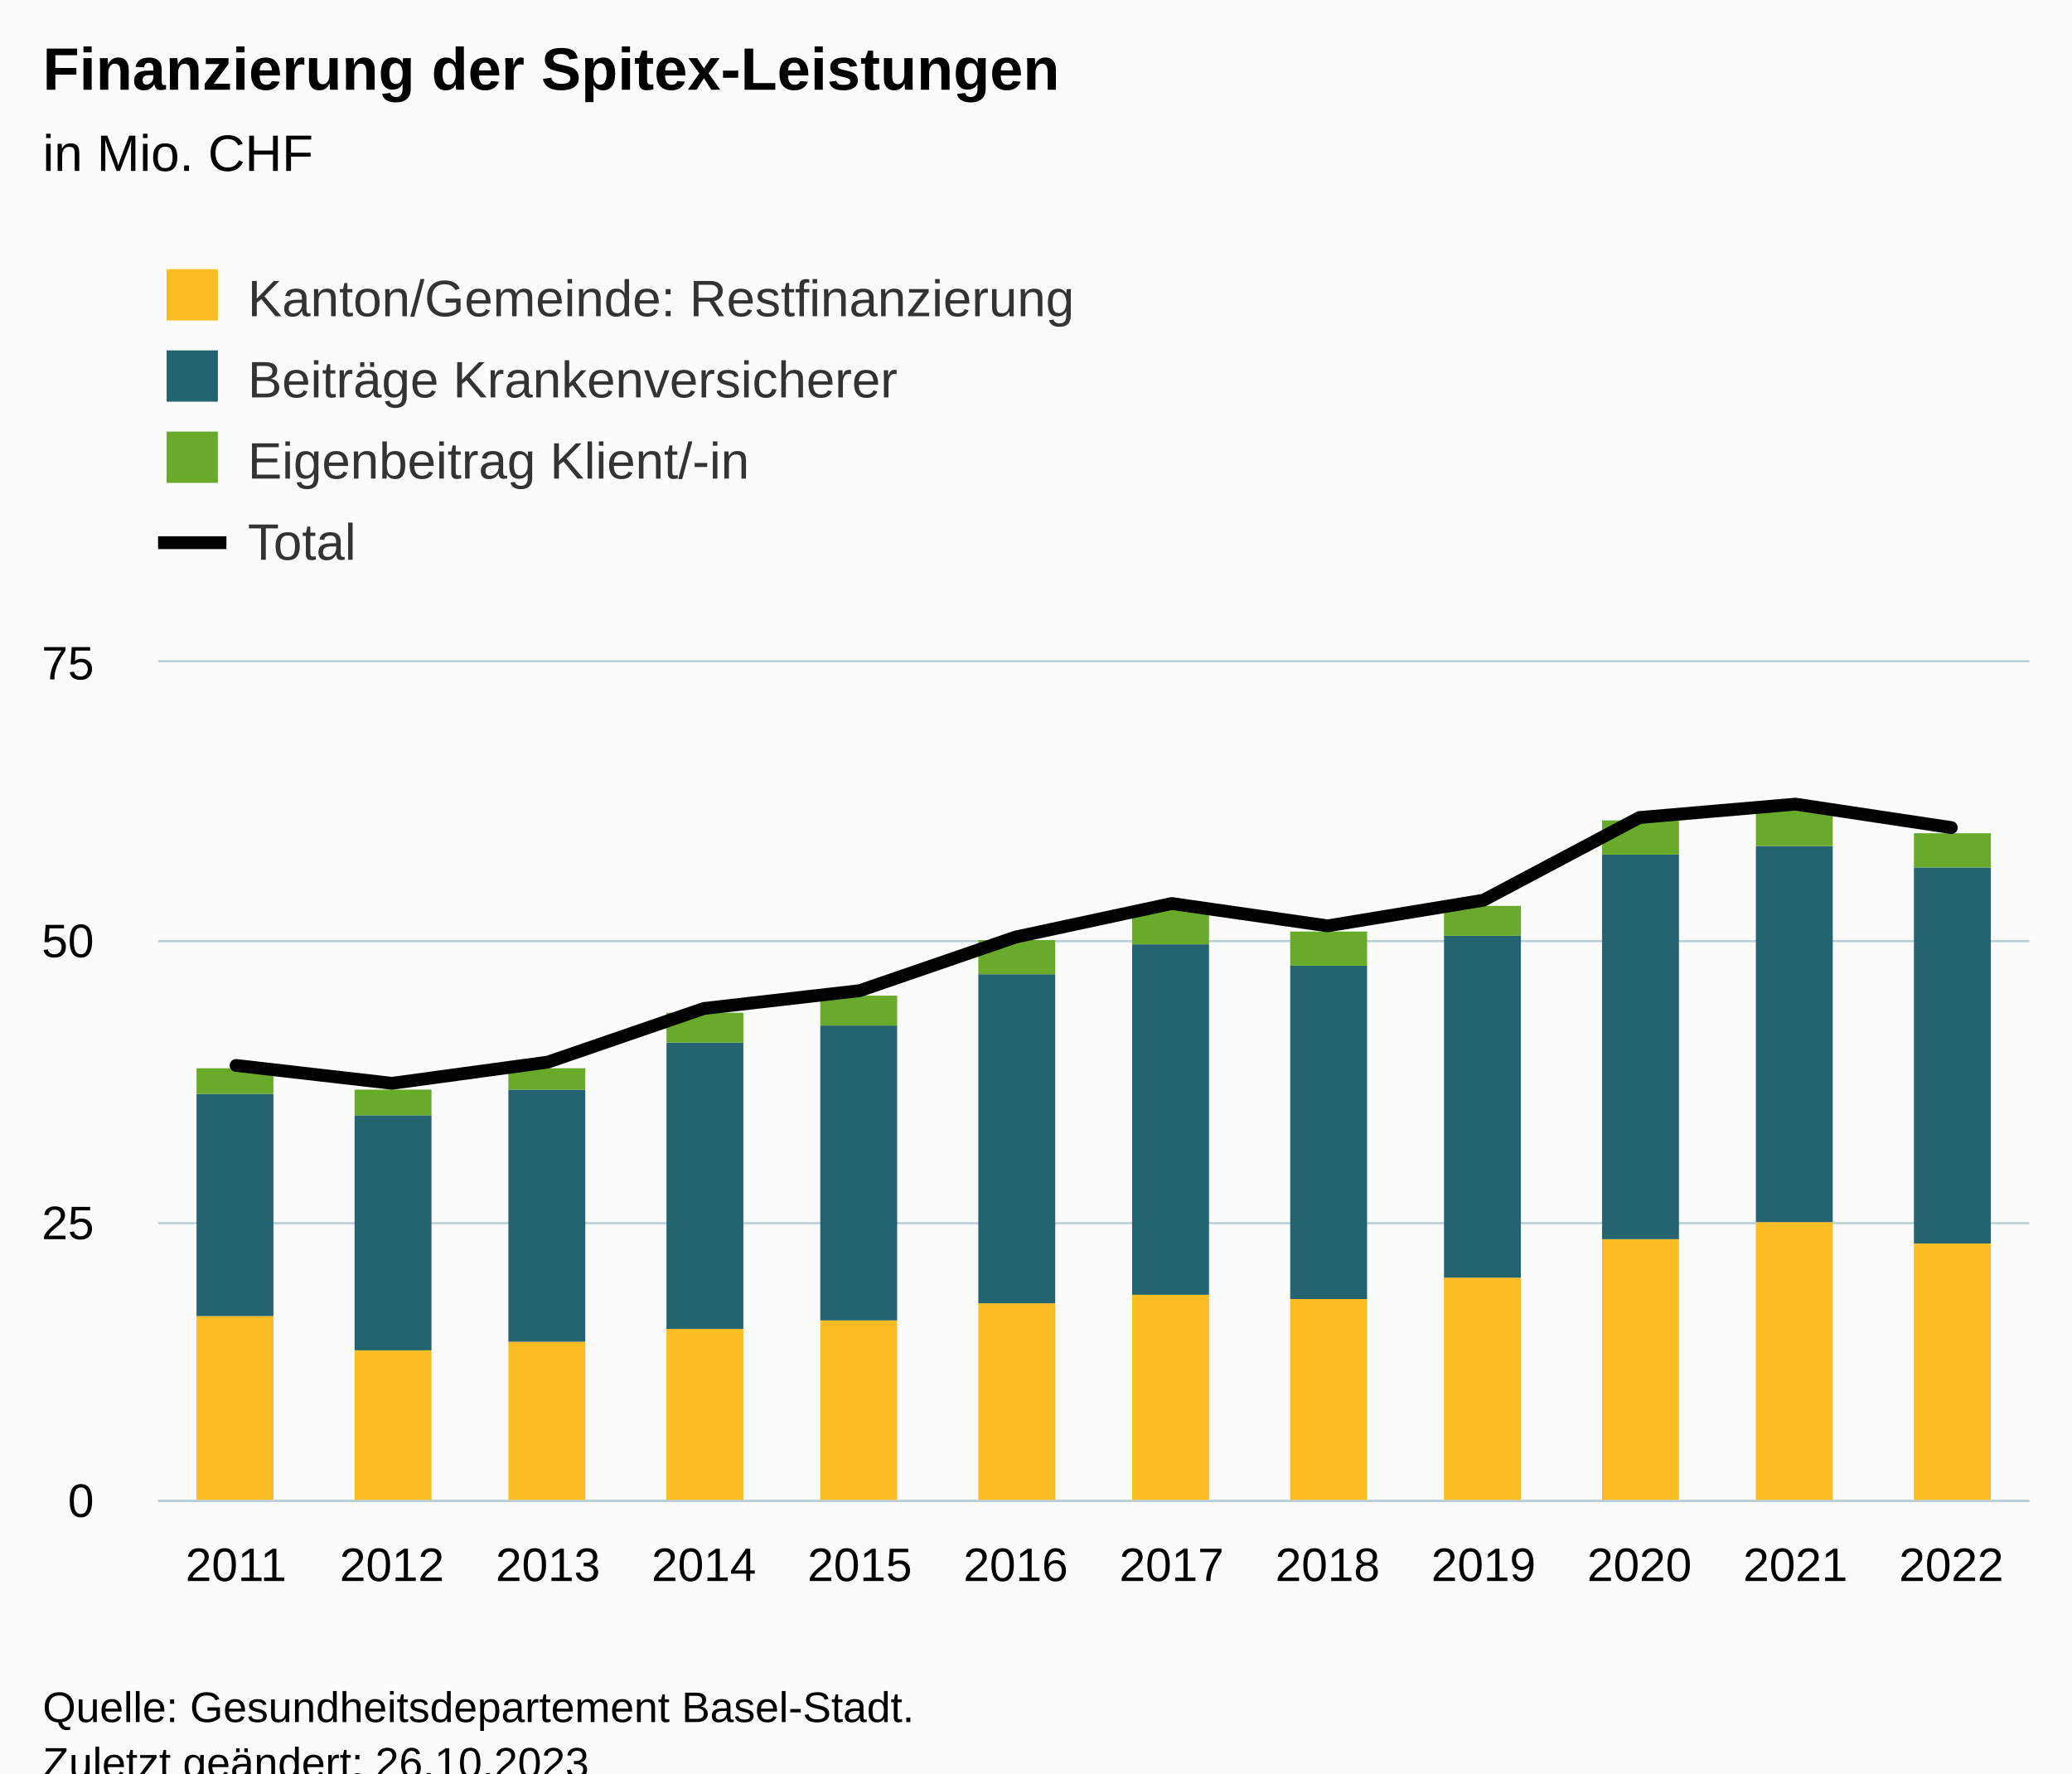
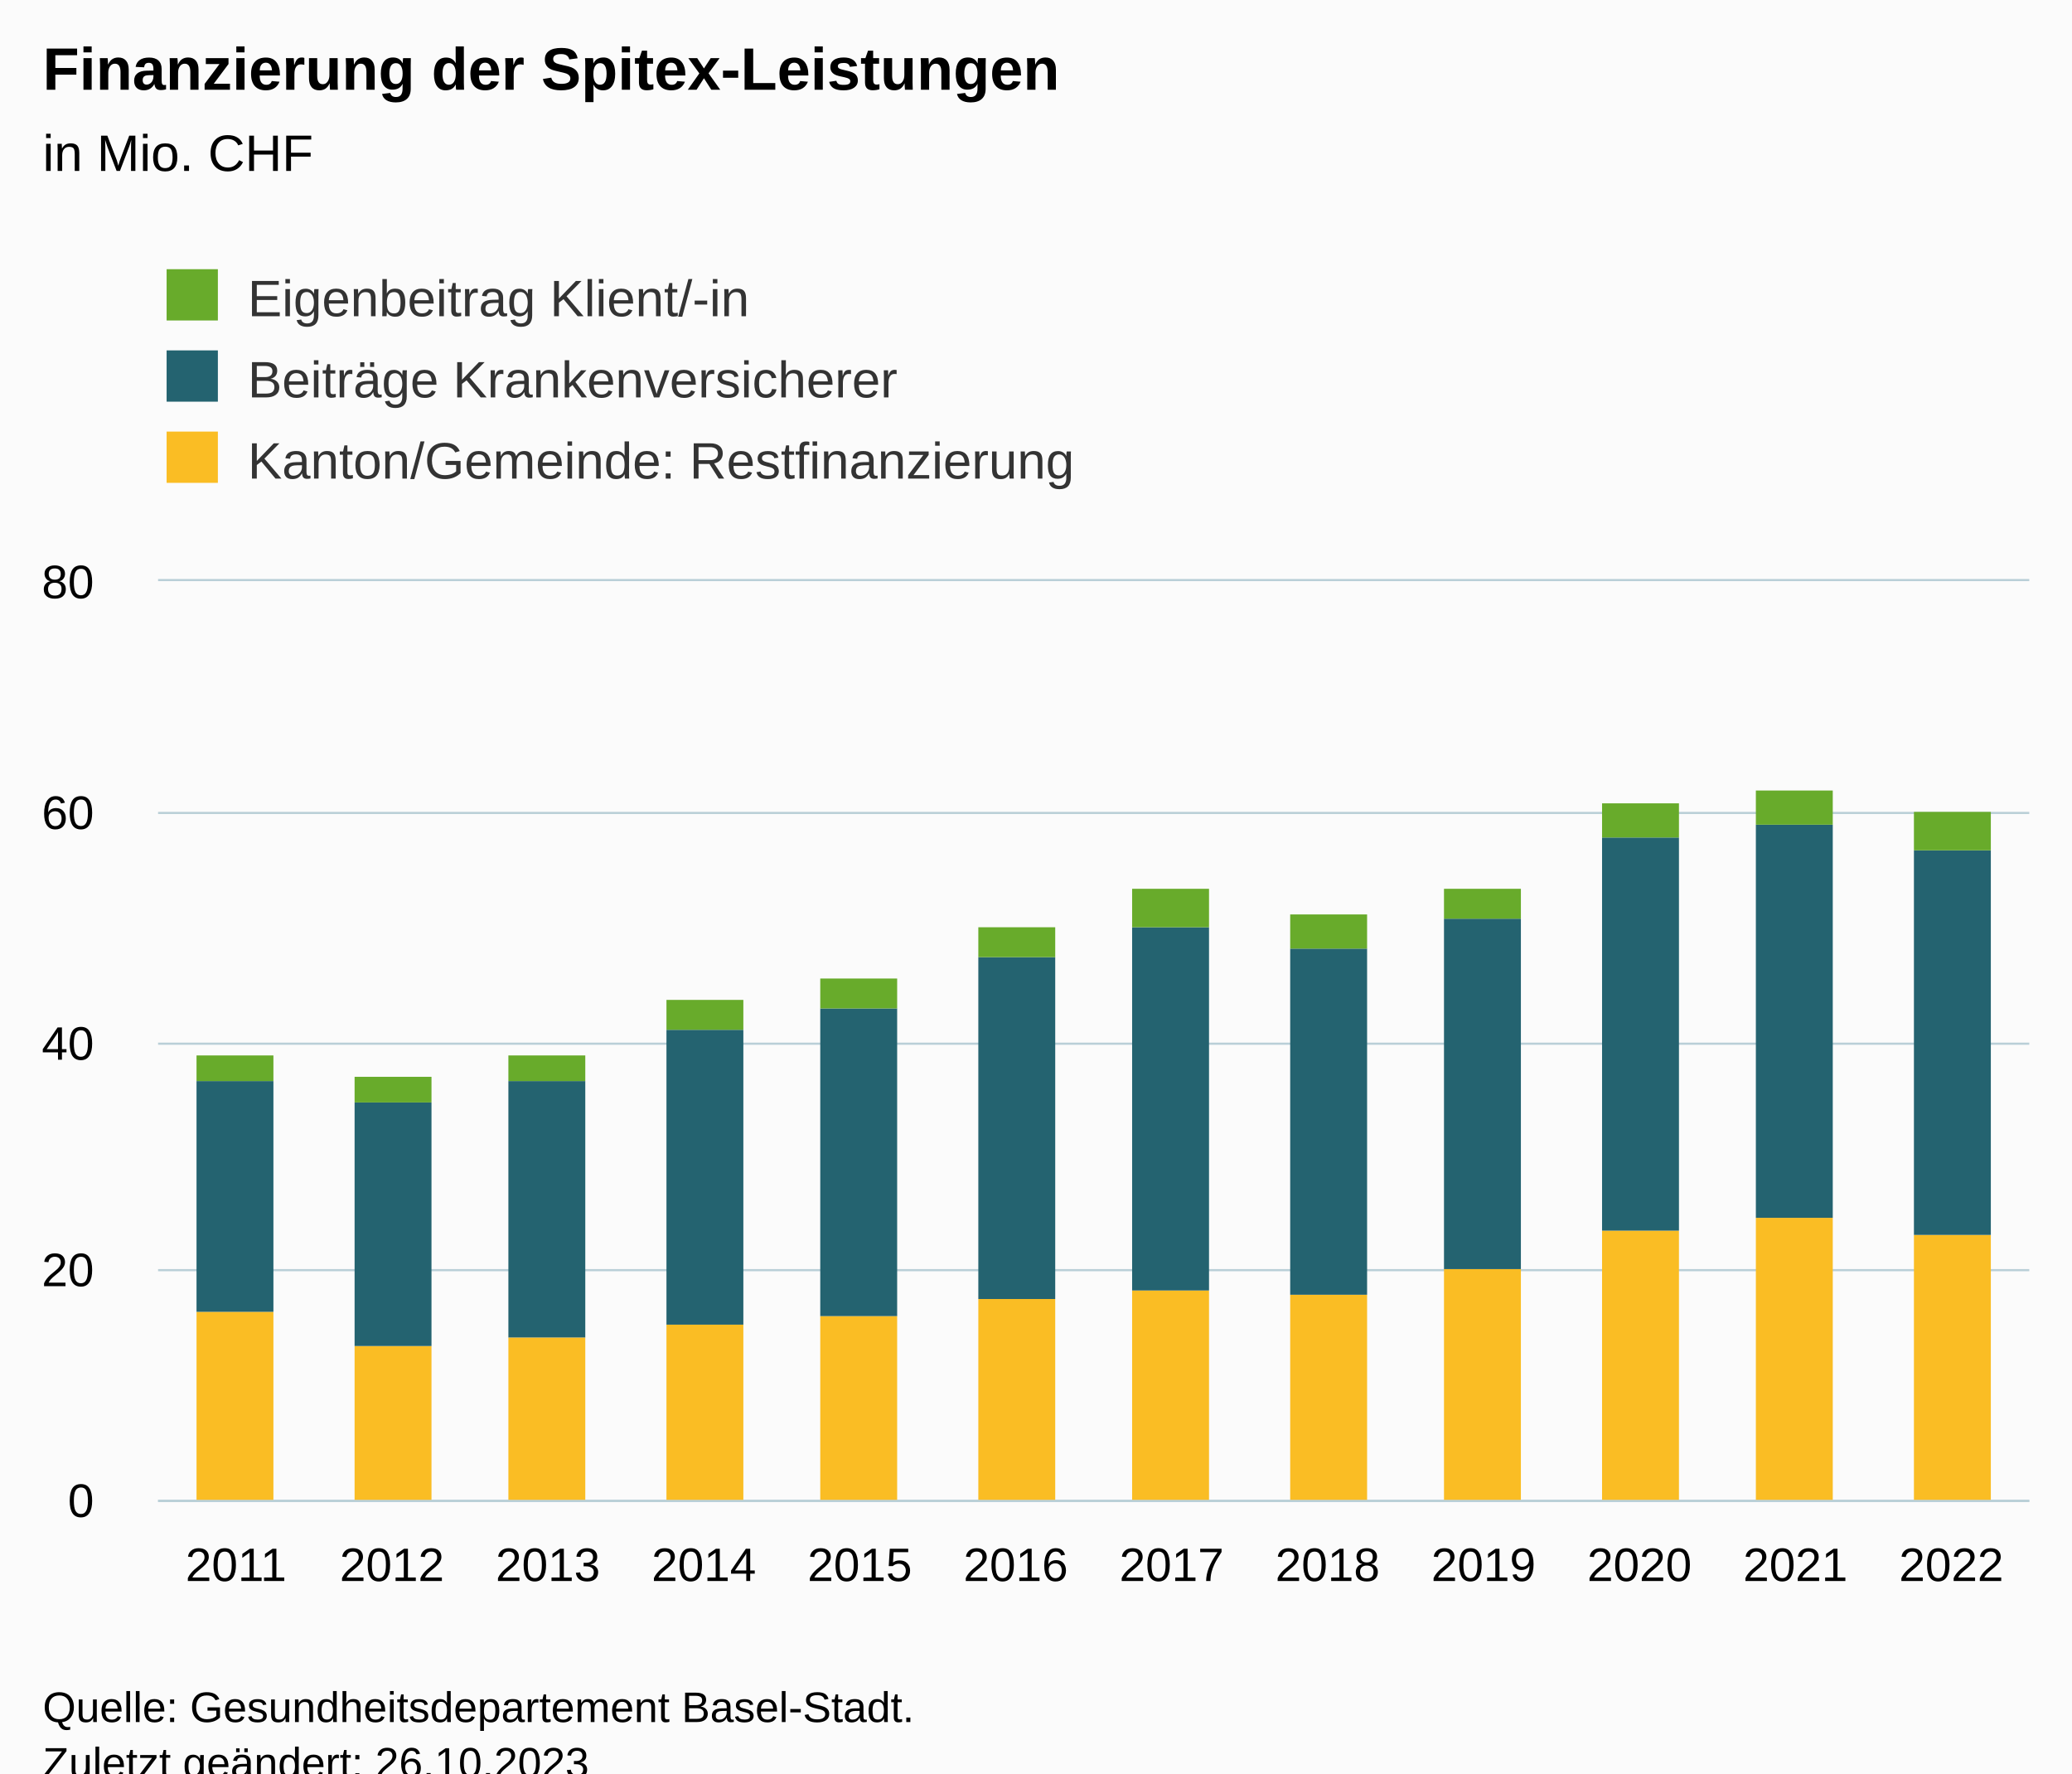
<svg xmlns="http://www.w3.org/2000/svg" version="1.1" class="highcharts-root" style="font-family:Arial;font-size:12px;" viewBox="0 0 485 415">
  <defs>
-     <clipPath id="highcharts-7qpkzoe-55-">
-       <rect x="0" y="0" width="438" height="196" fill="none" />
+     <clipPath id="highcharts-juklvz2-43-">
+       <rect x="0" y="0" width="438" height="215" fill="none" />
    </clipPath>
-     <clipPath id="highcharts-7qpkzoe-68-">
-       <rect x="0" y="0" width="438" height="196" fill="none" />
+     <clipPath id="highcharts-juklvz2-56-">
+       <rect x="0" y="0" width="438" height="215" fill="none" />
    </clipPath>
-     <clipPath id="highcharts-7qpkzoe-105-">
-       <rect x="37" y="155" width="438" height="196" fill="none" />
+     <clipPath id="highcharts-juklvz2-81-">
+       <rect x="37" y="136" width="438" height="215" fill="none" />
    </clipPath>
  </defs>
  <rect fill="#fbfbfb" class="highcharts-background" x="0" y="0" width="485" height="428" rx="0" ry="0" />
-   <rect fill="none" class="highcharts-plot-background" x="37" y="155" width="438" height="196" />
+   <rect fill="none" class="highcharts-plot-background" x="37" y="136" width="438" height="215" />
  <g class="highcharts-pane-group" data-z-index="0" />
  <g class="highcharts-grid highcharts-xaxis-grid" data-z-index="1">
-     <path fill="none" data-z-index="1" class="highcharts-grid-line" d="M 73.5 155 L 73.5 351" opacity="1" />
-     <path fill="none" data-z-index="1" class="highcharts-grid-line" d="M 109.5 155 L 109.5 351" opacity="1" />
-     <path fill="none" data-z-index="1" class="highcharts-grid-line" d="M 146.5 155 L 146.5 351" opacity="1" />
-     <path fill="none" data-z-index="1" class="highcharts-grid-line" d="M 182.5 155 L 182.5 351" opacity="1" />
-     <path fill="none" data-z-index="1" class="highcharts-grid-line" d="M 219.5 155 L 219.5 351" opacity="1" />
-     <path fill="none" data-z-index="1" class="highcharts-grid-line" d="M 255.5 155 L 255.5 351" opacity="1" />
-     <path fill="none" data-z-index="1" class="highcharts-grid-line" d="M 292.5 155 L 292.5 351" opacity="1" />
-     <path fill="none" data-z-index="1" class="highcharts-grid-line" d="M 328.5 155 L 328.5 351" opacity="1" />
-     <path fill="none" data-z-index="1" class="highcharts-grid-line" d="M 365.5 155 L 365.5 351" opacity="1" />
-     <path fill="none" data-z-index="1" class="highcharts-grid-line" d="M 401.5 155 L 401.5 351" opacity="1" />
-     <path fill="none" data-z-index="1" class="highcharts-grid-line" d="M 438.5 155 L 438.5 351" opacity="1" />
-     <path fill="none" data-z-index="1" class="highcharts-grid-line" d="M 474.5 155 L 474.5 351" opacity="1" />
-     <path fill="none" data-z-index="1" class="highcharts-grid-line" d="M 36.5 155 L 36.5 351" opacity="1" />
+     <path fill="none" data-z-index="1" class="highcharts-grid-line" d="M 73.5 136 L 73.5 351" opacity="1" />
+     <path fill="none" data-z-index="1" class="highcharts-grid-line" d="M 109.5 136 L 109.5 351" opacity="1" />
+     <path fill="none" data-z-index="1" class="highcharts-grid-line" d="M 146.5 136 L 146.5 351" opacity="1" />
+     <path fill="none" data-z-index="1" class="highcharts-grid-line" d="M 182.5 136 L 182.5 351" opacity="1" />
+     <path fill="none" data-z-index="1" class="highcharts-grid-line" d="M 219.5 136 L 219.5 351" opacity="1" />
+     <path fill="none" data-z-index="1" class="highcharts-grid-line" d="M 255.5 136 L 255.5 351" opacity="1" />
+     <path fill="none" data-z-index="1" class="highcharts-grid-line" d="M 292.5 136 L 292.5 351" opacity="1" />
+     <path fill="none" data-z-index="1" class="highcharts-grid-line" d="M 328.5 136 L 328.5 351" opacity="1" />
+     <path fill="none" data-z-index="1" class="highcharts-grid-line" d="M 365.5 136 L 365.5 351" opacity="1" />
+     <path fill="none" data-z-index="1" class="highcharts-grid-line" d="M 401.5 136 L 401.5 351" opacity="1" />
+     <path fill="none" data-z-index="1" class="highcharts-grid-line" d="M 438.5 136 L 438.5 351" opacity="1" />
+     <path fill="none" data-z-index="1" class="highcharts-grid-line" d="M 474.5 136 L 474.5 351" opacity="1" />
+     <path fill="none" data-z-index="1" class="highcharts-grid-line" d="M 36.5 136 L 36.5 351" opacity="1" />
  </g>
  <g class="highcharts-grid highcharts-yaxis-grid" data-z-index="1">
    <path fill="none" stroke="#B9CFD7" stroke-width="0.5" data-z-index="1" class="highcharts-grid-line" d="M 37 351.25 L 475 351.25" opacity="1" />
-     <path fill="none" stroke="#B9CFD7" stroke-width="0.5" data-z-index="1" class="highcharts-grid-line" d="M 37 286.25 L 475 286.25" opacity="1" />
-     <path fill="none" stroke="#B9CFD7" stroke-width="0.5" data-z-index="1" class="highcharts-grid-line" d="M 37 220.25 L 475 220.25" opacity="1" />
-     <path fill="none" stroke="#B9CFD7" stroke-width="0.5" data-z-index="1" class="highcharts-grid-line" d="M 37 154.75 L 475 154.75" opacity="1" />
+     <path fill="none" stroke="#B9CFD7" stroke-width="0.5" data-z-index="1" class="highcharts-grid-line" d="M 37 297.25 L 475 297.25" opacity="1" />
+     <path fill="none" stroke="#B9CFD7" stroke-width="0.5" data-z-index="1" class="highcharts-grid-line" d="M 37 244.25 L 475 244.25" opacity="1" />
+     <path fill="none" stroke="#B9CFD7" stroke-width="0.5" data-z-index="1" class="highcharts-grid-line" d="M 37 190.25 L 475 190.25" opacity="1" />
+     <path fill="none" stroke="#B9CFD7" stroke-width="0.5" data-z-index="1" class="highcharts-grid-line" d="M 37 135.75 L 475 135.75" opacity="1" />
  </g>
-   <rect fill="none" class="highcharts-plot-border" data-z-index="1" x="37" y="155" width="438" height="196" />
+   <rect fill="none" class="highcharts-plot-border" data-z-index="1" x="37" y="136" width="438" height="215" />
  <g class="highcharts-axis highcharts-xaxis" data-z-index="2">
    <path fill="none" class="highcharts-axis-line" stroke="#B9CFD7" stroke-width="0.5" data-z-index="7" d="M 37 351.25 L 475 351.25" />
  </g>
  <g class="highcharts-axis highcharts-yaxis" data-z-index="2">
-     <path fill="none" class="highcharts-axis-line" data-z-index="7" d="M 37 155 L 37 351" />
+     <path fill="none" class="highcharts-axis-line" data-z-index="7" d="M 37 136 L 37 351" />
  </g>
  <g class="highcharts-series-group" data-z-index="3">
-     <g class="highcharts-series highcharts-series-0 highcharts-column-series" data-z-index="0.1" opacity="1" transform="translate(37,155) scale(1 1)" clip-path="url(#highcharts-7qpkzoe-68-)">
-       <rect x="9" y="153" width="18" height="44" fill="#fabd24" opacity="1" class="highcharts-point" />
-       <rect x="46" y="161" width="18" height="36" fill="#fabd24" opacity="1" class="highcharts-point" />
-       <rect x="82" y="159" width="18" height="38" fill="#fabd24" opacity="1" class="highcharts-point" />
-       <rect x="119" y="156" width="18" height="41" fill="#fabd24" opacity="1" class="highcharts-point" />
-       <rect x="155" y="154" width="18" height="43" fill="#fabd24" opacity="1" class="highcharts-point" />
-       <rect x="192" y="150" width="18" height="47" fill="#fabd24" opacity="1" class="highcharts-point" />
-       <rect x="228" y="148" width="18" height="49" fill="#fabd24" opacity="1" class="highcharts-point" />
-       <rect x="265" y="149" width="18" height="48" fill="#fabd24" opacity="1" class="highcharts-point" />
-       <rect x="301" y="144" width="18" height="53" fill="#fabd24" opacity="1" class="highcharts-point" />
-       <rect x="338" y="135" width="18" height="62" fill="#fabd24" opacity="1" class="highcharts-point" />
-       <rect x="374" y="131" width="18" height="66" fill="#fabd24" opacity="1" class="highcharts-point" />
-       <rect x="411" y="136" width="18" height="61" fill="#fabd24" opacity="1" class="highcharts-point" />
+     <g class="highcharts-series highcharts-series-0 highcharts-column-series" data-z-index="0.1" opacity="1" transform="translate(37,136) scale(1 1)" clip-path="url(#highcharts-juklvz2-56-)">
+       <rect x="9" y="171" width="18" height="45" fill="#fabd24" opacity="1" class="highcharts-point" />
+       <rect x="46" y="179" width="18" height="37" fill="#fabd24" opacity="1" class="highcharts-point" />
+       <rect x="82" y="177" width="18" height="39" fill="#fabd24" opacity="1" class="highcharts-point" />
+       <rect x="119" y="174" width="18" height="42" fill="#fabd24" opacity="1" class="highcharts-point" />
+       <rect x="155" y="172" width="18" height="44" fill="#fabd24" opacity="1" class="highcharts-point" />
+       <rect x="192" y="168" width="18" height="48" fill="#fabd24" opacity="1" class="highcharts-point" />
+       <rect x="228" y="166" width="18" height="50" fill="#fabd24" opacity="1" class="highcharts-point" />
+       <rect x="265" y="167" width="18" height="49" fill="#fabd24" opacity="1" class="highcharts-point" />
+       <rect x="301" y="161" width="18" height="55" fill="#fabd24" opacity="1" class="highcharts-point" />
+       <rect x="338" y="152" width="18" height="64" fill="#fabd24" opacity="1" class="highcharts-point" />
+       <rect x="374" y="149" width="18" height="67" fill="#fabd24" opacity="1" class="highcharts-point" />
+       <rect x="411" y="153" width="18" height="63" fill="#fabd24" opacity="1" class="highcharts-point" />
    </g>
-     <g class="highcharts-markers highcharts-series-0 highcharts-column-series" data-z-index="0.1" opacity="1" transform="translate(37,155) scale(1 1)" clip-path="none" />
-     <g class="highcharts-series highcharts-series-1 highcharts-column-series" data-z-index="0.1" opacity="1" transform="translate(37,155) scale(1 1)" clip-path="url(#highcharts-7qpkzoe-68-)">
-       <rect x="9" y="101" width="18" height="52" fill="#246370" opacity="1" class="highcharts-point" />
-       <rect x="46" y="106" width="18" height="55" fill="#246370" opacity="1" class="highcharts-point" />
-       <rect x="82" y="100" width="18" height="59" fill="#246370" opacity="1" class="highcharts-point" />
-       <rect x="119" y="89" width="18" height="67" fill="#246370" opacity="1" class="highcharts-point" />
-       <rect x="155" y="85" width="18" height="69" fill="#246370" opacity="1" class="highcharts-point" />
-       <rect x="192" y="73" width="18" height="77" fill="#246370" opacity="1" class="highcharts-point" />
-       <rect x="228" y="66" width="18" height="82" fill="#246370" opacity="1" class="highcharts-point" />
-       <rect x="265" y="71" width="18" height="78" fill="#246370" opacity="1" class="highcharts-point" />
-       <rect x="301" y="64" width="18" height="80" fill="#246370" opacity="1" class="highcharts-point" />
-       <rect x="338" y="45" width="18" height="90" fill="#246370" opacity="1" class="highcharts-point" />
-       <rect x="374" y="43" width="18" height="88" fill="#246370" opacity="1" class="highcharts-point" />
-       <rect x="411" y="48" width="18" height="88" fill="#246370" opacity="1" class="highcharts-point" />
+     <g class="highcharts-markers highcharts-series-0 highcharts-column-series" data-z-index="0.1" opacity="1" transform="translate(37,136) scale(1 1)" clip-path="none" />
+     <g class="highcharts-series highcharts-series-1 highcharts-column-series" data-z-index="0.1" opacity="1" transform="translate(37,136) scale(1 1)" clip-path="url(#highcharts-juklvz2-56-)">
+       <rect x="9" y="117" width="18" height="54" fill="#246370" opacity="1" class="highcharts-point" />
+       <rect x="46" y="122" width="18" height="57" fill="#246370" opacity="1" class="highcharts-point" />
+       <rect x="82" y="117" width="18" height="60" fill="#246370" opacity="1" class="highcharts-point" />
+       <rect x="119" y="105" width="18" height="69" fill="#246370" opacity="1" class="highcharts-point" />
+       <rect x="155" y="100" width="18" height="72" fill="#246370" opacity="1" class="highcharts-point" />
+       <rect x="192" y="88" width="18" height="80" fill="#246370" opacity="1" class="highcharts-point" />
+       <rect x="228" y="81" width="18" height="85" fill="#246370" opacity="1" class="highcharts-point" />
+       <rect x="265" y="86" width="18" height="81" fill="#246370" opacity="1" class="highcharts-point" />
+       <rect x="301" y="79" width="18" height="82" fill="#246370" opacity="1" class="highcharts-point" />
+       <rect x="338" y="60" width="18" height="92" fill="#246370" opacity="1" class="highcharts-point" />
+       <rect x="374" y="57" width="18" height="92" fill="#246370" opacity="1" class="highcharts-point" />
+       <rect x="411" y="63" width="18" height="90" fill="#246370" opacity="1" class="highcharts-point" />
    </g>
-     <g class="highcharts-markers highcharts-series-1 highcharts-column-series" data-z-index="0.1" opacity="1" transform="translate(37,155) scale(1 1)" clip-path="none" />
-     <g class="highcharts-series highcharts-series-2 highcharts-column-series" data-z-index="0.1" opacity="1" transform="translate(37,155) scale(1 1)" clip-path="url(#highcharts-7qpkzoe-68-)">
-       <rect x="9" y="95" width="18" height="6" fill="#68ab2b" opacity="1" class="highcharts-point" />
-       <rect x="46" y="100" width="18" height="6" fill="#68ab2b" opacity="1" class="highcharts-point" />
-       <rect x="82" y="95" width="18" height="5" fill="#68ab2b" opacity="1" class="highcharts-point" />
-       <rect x="119" y="82" width="18" height="7" fill="#68ab2b" opacity="1" class="highcharts-point" />
-       <rect x="155" y="78" width="18" height="7" fill="#68ab2b" opacity="1" class="highcharts-point" />
-       <rect x="192" y="65" width="18" height="8" fill="#68ab2b" opacity="1" class="highcharts-point" />
-       <rect x="228" y="57" width="18" height="9" fill="#68ab2b" opacity="1" class="highcharts-point" />
-       <rect x="265" y="63" width="18" height="8" fill="#68ab2b" opacity="1" class="highcharts-point" />
-       <rect x="301" y="57" width="18" height="7" fill="#68ab2b" opacity="1" class="highcharts-point" />
-       <rect x="338" y="37" width="18" height="8" fill="#68ab2b" opacity="1" class="highcharts-point" />
-       <rect x="374" y="34" width="18" height="9" fill="#68ab2b" opacity="1" class="highcharts-point" />
-       <rect x="411" y="40" width="18" height="8" fill="#68ab2b" opacity="1" class="highcharts-point" />
+     <g class="highcharts-markers highcharts-series-1 highcharts-column-series" data-z-index="0.1" opacity="1" transform="translate(37,136) scale(1 1)" clip-path="none" />
+     <g class="highcharts-series highcharts-series-2 highcharts-column-series" data-z-index="0.1" opacity="1" transform="translate(37,136) scale(1 1)" clip-path="url(#highcharts-juklvz2-56-)">
+       <rect x="9" y="111" width="18" height="6" fill="#68ab2b" opacity="1" class="highcharts-point" />
+       <rect x="46" y="116" width="18" height="6" fill="#68ab2b" opacity="1" class="highcharts-point" />
+       <rect x="82" y="111" width="18" height="6" fill="#68ab2b" opacity="1" class="highcharts-point" />
+       <rect x="119" y="98" width="18" height="7" fill="#68ab2b" opacity="1" class="highcharts-point" />
+       <rect x="155" y="93" width="18" height="7" fill="#68ab2b" opacity="1" class="highcharts-point" />
+       <rect x="192" y="81" width="18" height="7" fill="#68ab2b" opacity="1" class="highcharts-point" />
+       <rect x="228" y="72" width="18" height="9" fill="#68ab2b" opacity="1" class="highcharts-point" />
+       <rect x="265" y="78" width="18" height="8" fill="#68ab2b" opacity="1" class="highcharts-point" />
+       <rect x="301" y="72" width="18" height="7" fill="#68ab2b" opacity="1" class="highcharts-point" />
+       <rect x="338" y="52" width="18" height="8" fill="#68ab2b" opacity="1" class="highcharts-point" />
+       <rect x="374" y="49" width="18" height="8" fill="#68ab2b" opacity="1" class="highcharts-point" />
+       <rect x="411" y="54" width="18" height="9" fill="#68ab2b" opacity="1" class="highcharts-point" />
    </g>
-     <g class="highcharts-markers highcharts-series-2 highcharts-column-series" data-z-index="0.1" opacity="1" transform="translate(37,155) scale(1 1)" clip-path="none" />
-     <g class="highcharts-series highcharts-series-3 highcharts-line-series" data-z-index="0.1" opacity="1" transform="translate(37,155) scale(1 1)" clip-path="url(#highcharts-7qpkzoe-68-)">
-       <path fill="none" d="M 18.25 94.341 L 54.75 98.523 L 91.25 93.557 L 127.75 81.013 L 164.25 76.832 L 200.75 64.288 L 237.25 56.448 L 273.75 61.675 L 310.25 55.664 L 346.75 36.325 L 383.25 33.189 L 419.75 38.677" class="highcharts-graph" data-z-index="1" stroke="#010101" stroke-width="3" stroke-linejoin="round" stroke-linecap="round" />
-     </g>
-     <g class="highcharts-markers highcharts-series-3 highcharts-line-series" data-z-index="0.1" opacity="1" transform="translate(37,155) scale(1 1)" clip-path="none" />
+     <g class="highcharts-markers highcharts-series-2 highcharts-column-series" data-z-index="0.1" opacity="1" transform="translate(37,136) scale(1 1)" clip-path="none" />
  </g>
  <text x="10" text-anchor="start" class="highcharts-title" data-z-index="4" style="color:#000000;font-size:14px;font-weight:bold;fill:#000000;" y="21">
    <tspan>Finanzierung der Spitex-Leistungen</tspan>
  </text>
  <text x="10" text-anchor="start" class="highcharts-subtitle" data-z-index="4" style="color:#000000;font-size:12px;font-weight:normal;fill:#000000;" y="40">
    <tspan>in Mio. CHF</tspan>
  </text>
  <text x="10" text-anchor="start" class="highcharts-caption" data-z-index="4" style="color:#666666;fill:#666666;" y="385" />
  <g class="highcharts-legend" data-z-index="7" transform="translate(29,56)">
-     <rect fill="none" class="highcharts-legend-box" rx="0" ry="0" x="0" y="0" width="236" height="87" visibility="visible" />
+     <rect fill="none" class="highcharts-legend-box" rx="0" ry="0" x="0" y="0" width="236" height="68" visibility="visible" />
    <g data-z-index="1">
      <g>
-         <g class="highcharts-legend-item highcharts-column-series highcharts-color-undefined highcharts-series-0" data-z-index="1" transform="translate(8,3)">
+         <g class="highcharts-legend-item highcharts-column-series highcharts-color-undefined highcharts-series-2" data-z-index="1" transform="translate(8,3)">
          <text x="21" style="color:#333333;cursor:pointer;font-size:12px;font-weight:normal;white-space:nowrap;fill:#333333;" text-anchor="start" data-z-index="2" y="15">
-             <tspan>Kanton/Gemeinde: Restfinanzierung</tspan>
+             <tspan>Eigenbeitrag Klient/-in</tspan>
          </text>
-           <rect x="2" y="4" width="12" height="12" fill="#fabd24" class="highcharts-point" data-z-index="3" />
+           <rect x="2" y="4" width="12" height="12" fill="#68ab2b" class="highcharts-point" data-z-index="3" />
        </g>
        <g class="highcharts-legend-item highcharts-column-series highcharts-color-undefined highcharts-series-1" data-z-index="1" transform="translate(8,22)">
          <text x="21" y="15" style="color:#333333;cursor:pointer;font-size:12px;font-weight:normal;white-space:nowrap;fill:#333333;" text-anchor="start" data-z-index="2">
            <tspan>Beiträge Krankenversicherer</tspan>
          </text>
          <rect x="2" y="4" width="12" height="12" fill="#246370" class="highcharts-point" data-z-index="3" />
        </g>
-         <g class="highcharts-legend-item highcharts-column-series highcharts-color-undefined highcharts-series-2" data-z-index="1" transform="translate(8,41)">
+         <g class="highcharts-legend-item highcharts-column-series highcharts-color-undefined highcharts-series-0" data-z-index="1" transform="translate(8,41)">
          <text x="21" y="15" style="color:#333333;cursor:pointer;font-size:12px;font-weight:normal;white-space:nowrap;fill:#333333;" text-anchor="start" data-z-index="2">
-             <tspan>Eigenbeitrag Klient/-in</tspan>
+             <tspan>Kanton/Gemeinde: Restfinanzierung</tspan>
          </text>
-           <rect x="2" y="4" width="12" height="12" fill="#68ab2b" class="highcharts-point" data-z-index="3" />
-         </g>
-         <g class="highcharts-legend-item highcharts-line-series highcharts-color-undefined highcharts-series-3" data-z-index="1" transform="translate(8,60)">
-           <path fill="none" d="M 0 11 L 16 11" class="highcharts-graph" stroke="#010101" stroke-width="3" />
-           <text x="21" y="15" style="color:#333333;cursor:pointer;font-size:12px;font-weight:normal;white-space:nowrap;fill:#333333;" text-anchor="start" data-z-index="2">
-             <tspan>Total</tspan>
-           </text>
+           <rect x="2" y="4" width="12" height="12" fill="#fabd24" class="highcharts-point" data-z-index="3" />
        </g>
      </g>
    </g>
  </g>
  <g class="highcharts-axis-labels highcharts-xaxis-labels" data-z-index="7">
    <text x="55.25" style="color:#000000;cursor:default;font-size:11px;fill:#000000;" text-anchor="middle" transform="translate(0,0)" y="370" opacity="1">2011</text>
    <text x="91.75" style="color:#000000;cursor:default;font-size:11px;fill:#000000;" text-anchor="middle" transform="translate(0,0)" y="370" opacity="1">2012</text>
    <text x="128.25" style="color:#000000;cursor:default;font-size:11px;fill:#000000;" text-anchor="middle" transform="translate(0,0)" y="370" opacity="1">2013</text>
    <text x="164.75" style="color:#000000;cursor:default;font-size:11px;fill:#000000;" text-anchor="middle" transform="translate(0,0)" y="370" opacity="1">2014</text>
    <text x="201.25" style="color:#000000;cursor:default;font-size:11px;fill:#000000;" text-anchor="middle" transform="translate(0,0)" y="370" opacity="1">2015</text>
    <text x="237.75" style="color:#000000;cursor:default;font-size:11px;fill:#000000;" text-anchor="middle" transform="translate(0,0)" y="370" opacity="1">2016</text>
    <text x="274.25" style="color:#000000;cursor:default;font-size:11px;fill:#000000;" text-anchor="middle" transform="translate(0,0)" y="370" opacity="1">2017</text>
    <text x="310.75" style="color:#000000;cursor:default;font-size:11px;fill:#000000;" text-anchor="middle" transform="translate(0,0)" y="370" opacity="1">2018</text>
    <text x="347.25" style="color:#000000;cursor:default;font-size:11px;fill:#000000;" text-anchor="middle" transform="translate(0,0)" y="370" opacity="1">2019</text>
    <text x="383.75" style="color:#000000;cursor:default;font-size:11px;fill:#000000;" text-anchor="middle" transform="translate(0,0)" y="370" opacity="1">2020</text>
    <text x="420.25" style="color:#000000;cursor:default;font-size:11px;fill:#000000;" text-anchor="middle" transform="translate(0,0)" y="370" opacity="1">2021</text>
    <text x="456.75" style="color:#000000;cursor:default;font-size:11px;fill:#000000;" text-anchor="middle" transform="translate(0,0)" y="370" opacity="1">2022</text>
  </g>
  <g class="highcharts-axis-labels highcharts-yaxis-labels" data-z-index="7">
    <text x="22" style="color:#000000;cursor:default;font-size:11px;fill:#000000;" text-anchor="end" transform="translate(0,0)" y="355" opacity="1">0</text>
-     <text x="22" style="color:#000000;cursor:default;font-size:11px;fill:#000000;" text-anchor="end" transform="translate(0,0)" y="290" opacity="1">25</text>
-     <text x="22" style="color:#000000;cursor:default;font-size:11px;fill:#000000;" text-anchor="end" transform="translate(0,0)" y="224" opacity="1">50</text>
-     <text x="22" style="color:#000000;cursor:default;font-size:11px;fill:#000000;" text-anchor="end" transform="translate(0,0)" y="159" opacity="1">75</text>
+     <text x="22" style="color:#000000;cursor:default;font-size:11px;fill:#000000;" text-anchor="end" transform="translate(0,0)" y="301" opacity="1">20</text>
+     <text x="22" style="color:#000000;cursor:default;font-size:11px;fill:#000000;" text-anchor="end" transform="translate(0,0)" y="248" opacity="1">40</text>
+     <text x="22" style="color:#000000;cursor:default;font-size:11px;fill:#000000;" text-anchor="end" transform="translate(0,0)" y="194" opacity="1">60</text>
+     <text x="22" style="color:#000000;cursor:default;font-size:11px;fill:#000000;" text-anchor="end" transform="translate(0,0)" y="140" opacity="1">80</text>
  </g>
  <text x="10" class="highcharts-credits" text-anchor="start" data-z-index="8" style="cursor:default;color:#000000;font-size:10px;fill:#000000;" y="403">
    <tspan>Quelle: Gesundheitsdepartement Basel-Stadt.</tspan>
    <tspan x="10" dy="13">Zuletzt geändert: 26.10.2023</tspan>
  </text>
-   <g class="highcharts-control-points" data-z-index="99" clip-path="url(#highcharts-7qpkzoe-105-)" />
+   <g class="highcharts-control-points" data-z-index="99" clip-path="url(#highcharts-juklvz2-81-)" />
</svg>
